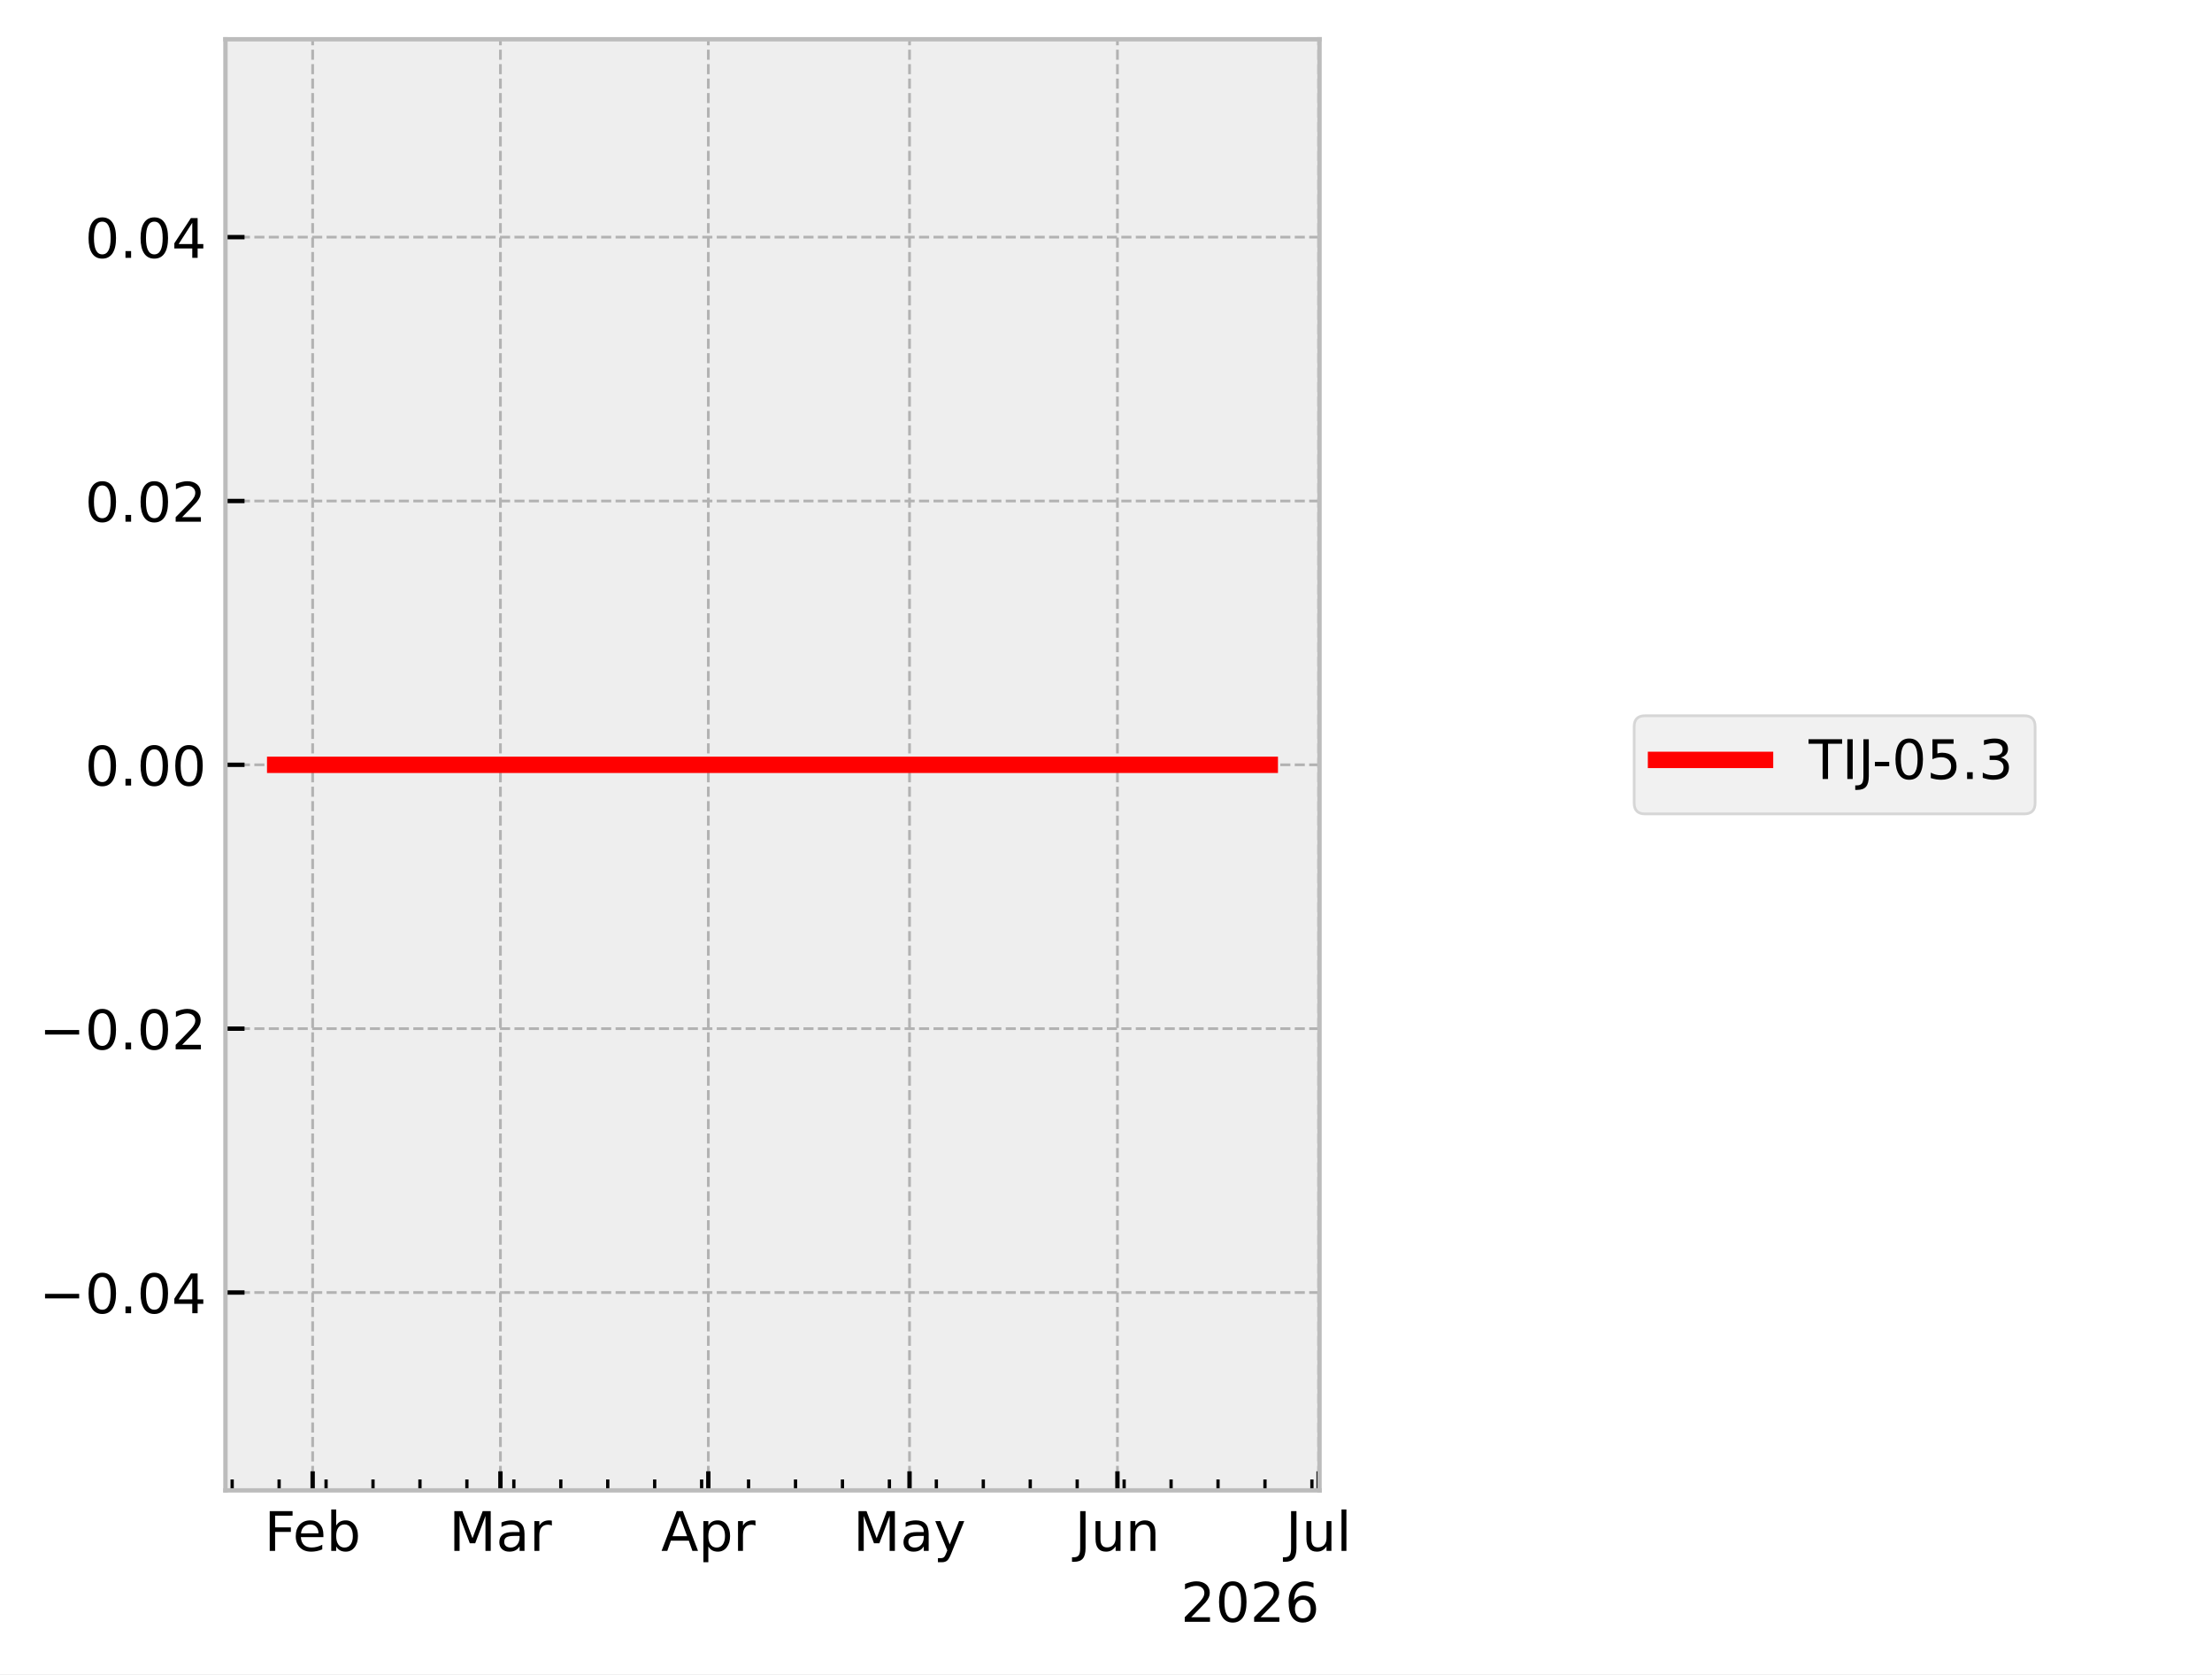
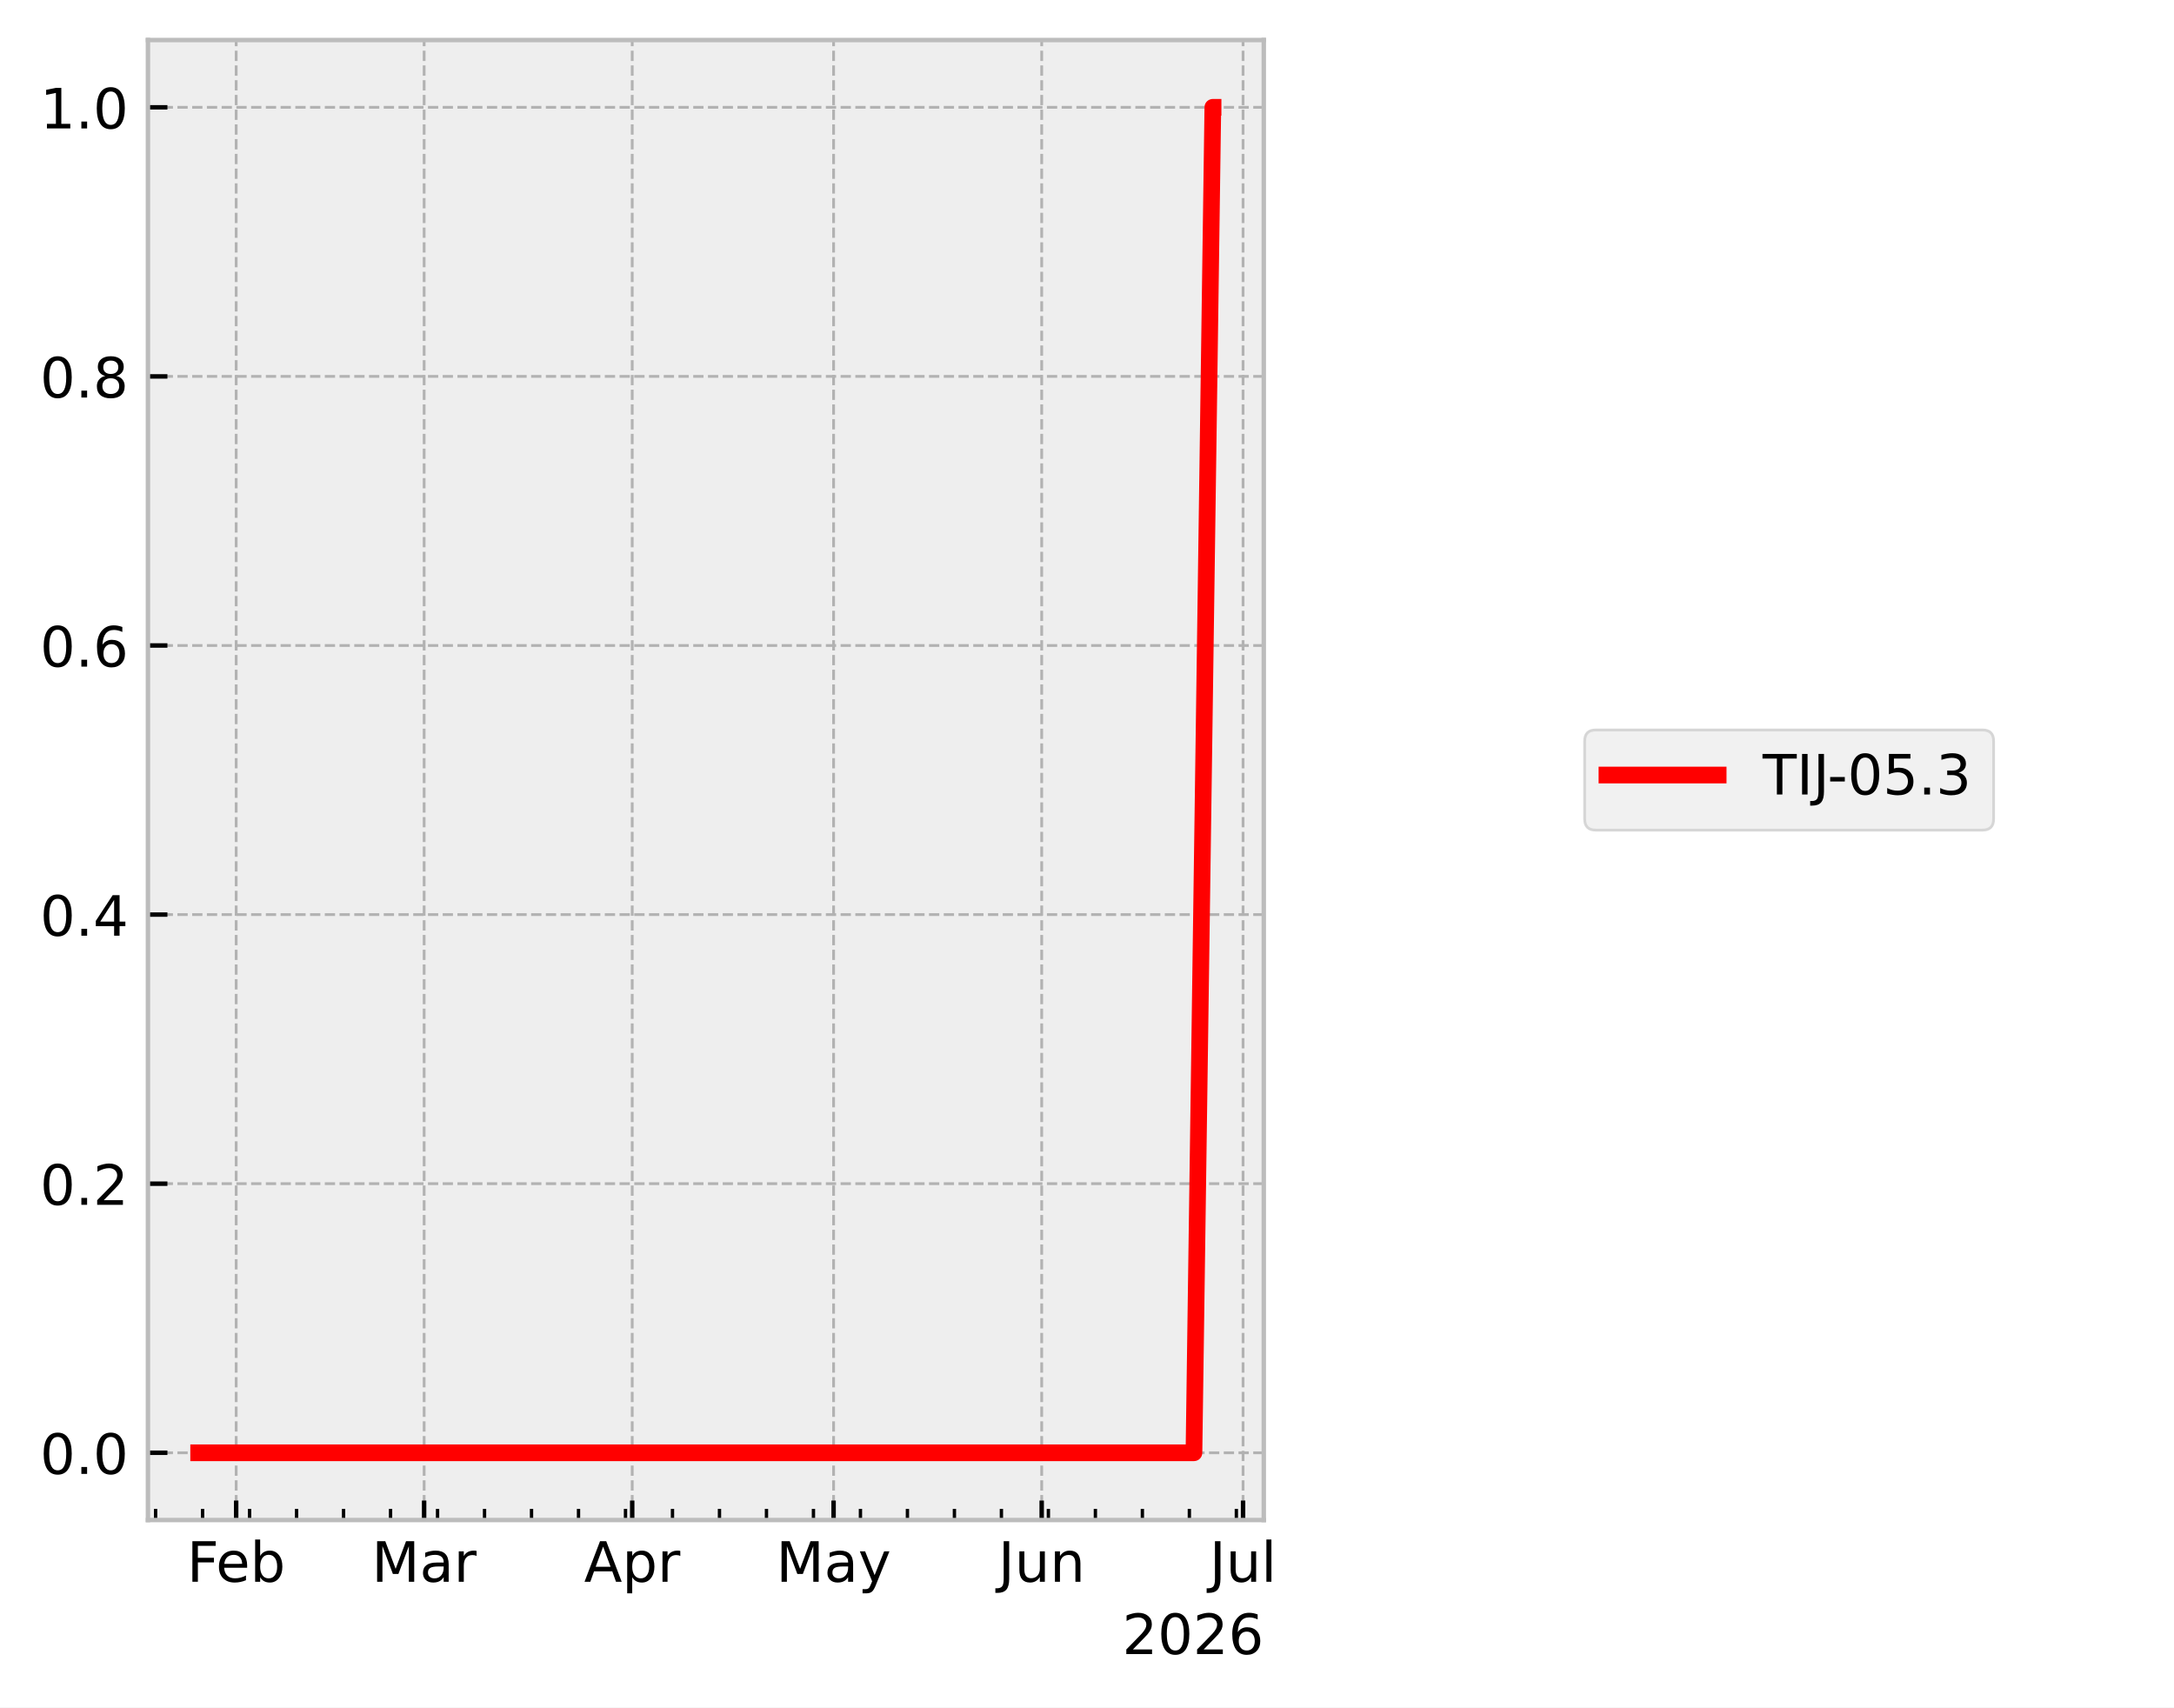
- <svg xmlns="http://www.w3.org/2000/svg" xmlns:xlink="http://www.w3.org/1999/xlink" width="405.665pt" height="307.013pt" viewBox="0 0 405.665 307.013" version="1.1">
+ <svg xmlns="http://www.w3.org/2000/svg" xmlns:xlink="http://www.w3.org/1999/xlink" width="390.923pt" height="307.013pt" viewBox="0 0 390.923 307.013" version="1.1">
  <defs>
    <style type="text/css">*{stroke-linejoin: round; stroke-linecap: butt}</style>
  </defs>
  <g id="figure_1">
    <g id="patch_1">
-       <path d="M 0 307.013  L 405.665 307.013  L 405.665 0  L 0 0  z " style="fill: #ffffff" />
+       <path d="M 0 307.013  L 390.923 307.013  L 390.923 0  L 0 0  z " style="fill: #ffffff" />
    </g>
    <g id="axes_1">
      <g id="patch_2">
-         <path d="M 41.345 273.312  L 241.991 273.312  L 241.991 7.2  L 41.345 7.2  z " style="fill: #eeeeee" />
+         <path d="M 26.603 273.312  L 227.249 273.312  L 227.249 7.2  L 26.603 7.2  z " style="fill: #eeeeee" />
      </g>
      <g id="matplotlib.axis_1">
        <g id="xtick_1">
          <g id="line2d_1">
-             <path d="M 57.337 273.312  L 57.337 7.2  " clip-path="url(#pf9617c35cc)" style="fill: none; stroke-dasharray: 1.85,0.8; stroke-dashoffset: 0; stroke: #b2b2b2; stroke-width: 0.5" />
+             <path d="M 42.467 273.312  L 42.467 7.2  " clip-path="url(#p5b60ba70a1)" style="fill: none; stroke-dasharray: 1.85,0.8; stroke-dashoffset: 0; stroke: #b2b2b2; stroke-width: 0.5" />
          </g>
          <g id="line2d_2">
            <defs>
-               <path id="m0df0a0086b" d="M 0 0  L 0 -3.5  " style="stroke: #000000; stroke-width: 0.8" />
+               <path id="ma471ff57a3" d="M 0 0  L 0 -3.5  " style="stroke: #000000; stroke-width: 0.8" />
            </defs>
            <g>
-               <use xlink:href="#m0df0a0086b" x="57.337" y="273.312" style="stroke: #000000; stroke-width: 0.8" />
+               <use xlink:href="#ma471ff57a3" x="42.467" y="273.312" style="stroke: #000000; stroke-width: 0.8" />
            </g>
          </g>
          <g id="text_1">
-             <g transform="translate(48.48398 284.4104) scale(0.1 -0.1)">
+             <g transform="translate(33.61398 284.4104) scale(0.1 -0.1)">
              <defs>
                <path id="DejaVuSans-29" d="M 628 4666  L 3309 4666  L 3309 4134  L 1259 4134  L 1259 2759  L 3109 2759  L 3109 2228  L 1259 2228  L 1259 0  L 628 0  L 628 4666  z " transform="scale(0.015625)" />
                <path id="DejaVuSans-48" d="M 3597 1894  L 3597 1613  L 953 1613  Q 991 1019 1311 708  Q 1631 397 2203 397  Q 2534 397 2845 478  Q 3156 559 3463 722  L 3463 178  Q 3153 47 2828 -22  Q 2503 -91 2169 -91  Q 1331 -91 842 396  Q 353 884 353 1716  Q 353 2575 817 3079  Q 1281 3584 2069 3584  Q 2775 3584 3186 3129  Q 3597 2675 3597 1894  z M 3022 2063  Q 3016 2534 2758 2815  Q 2500 3097 2075 3097  Q 1594 3097 1305 2825  Q 1016 2553 972 2059  L 3022 2063  z " transform="scale(0.015625)" />
                <path id="DejaVuSans-45" d="M 3116 1747  Q 3116 2381 2855 2742  Q 2594 3103 2138 3103  Q 1681 3103 1420 2742  Q 1159 2381 1159 1747  Q 1159 1113 1420 752  Q 1681 391 2138 391  Q 2594 391 2855 752  Q 3116 1113 3116 1747  z M 1159 2969  Q 1341 3281 1617 3432  Q 1894 3584 2278 3584  Q 2916 3584 3314 3078  Q 3713 2572 3713 1747  Q 3713 922 3314 415  Q 2916 -91 2278 -91  Q 1894 -91 1617 61  Q 1341 213 1159 525  L 1159 0  L 581 0  L 581 4863  L 1159 4863  L 1159 2969  z " transform="scale(0.015625)" />
              </defs>
              <use xlink:href="#DejaVuSans-29" />
              <use xlink:href="#DejaVuSans-48" transform="translate(52.04688 0)" />
              <use xlink:href="#DejaVuSans-45" transform="translate(113.5781 0)" />
            </g>
          </g>
        </g>
        <g id="xtick_2">
          <g id="line2d_3">
-             <path d="M 91.775 273.312  L 91.775 7.2  " clip-path="url(#pf9617c35cc)" style="fill: none; stroke-dasharray: 1.85,0.8; stroke-dashoffset: 0; stroke: #b2b2b2; stroke-width: 0.5" />
+             <path d="M 76.265 273.312  L 76.265 7.2  " clip-path="url(#p5b60ba70a1)" style="fill: none; stroke-dasharray: 1.85,0.8; stroke-dashoffset: 0; stroke: #b2b2b2; stroke-width: 0.5" />
          </g>
          <g id="line2d_4">
            <g>
-               <use xlink:href="#m0df0a0086b" x="91.775" y="273.312" style="stroke: #000000; stroke-width: 0.8" />
+               <use xlink:href="#ma471ff57a3" x="76.265" y="273.312" style="stroke: #000000; stroke-width: 0.8" />
            </g>
          </g>
          <g id="text_2">
-             <g transform="translate(82.34146 284.4097) scale(0.1 -0.1)">
+             <g transform="translate(66.83092 284.4097) scale(0.1 -0.1)">
              <defs>
                <path id="DejaVuSans-30" d="M 628 4666  L 1569 4666  L 2759 1491  L 3956 4666  L 4897 4666  L 4897 0  L 4281 0  L 4281 4097  L 3078 897  L 2444 897  L 1241 4097  L 1241 0  L 628 0  L 628 4666  z " transform="scale(0.015625)" />
                <path id="DejaVuSans-44" d="M 2194 1759  Q 1497 1759 1228 1600  Q 959 1441 959 1056  Q 959 750 1161 570  Q 1363 391 1709 391  Q 2188 391 2477 730  Q 2766 1069 2766 1631  L 2766 1759  L 2194 1759  z M 3341 1997  L 3341 0  L 2766 0  L 2766 531  Q 2569 213 2275 61  Q 1981 -91 1556 -91  Q 1019 -91 701 211  Q 384 513 384 1019  Q 384 1609 779 1909  Q 1175 2209 1959 2209  L 2766 2209  L 2766 2266  Q 2766 2663 2505 2880  Q 2244 3097 1772 3097  Q 1472 3097 1187 3025  Q 903 2953 641 2809  L 641 3341  Q 956 3463 1253 3523  Q 1550 3584 1831 3584  Q 2591 3584 2966 3190  Q 3341 2797 3341 1997  z " transform="scale(0.015625)" />
                <path id="DejaVuSans-55" d="M 2631 2963  Q 2534 3019 2420 3045  Q 2306 3072 2169 3072  Q 1681 3072 1420 2755  Q 1159 2438 1159 1844  L 1159 0  L 581 0  L 581 3500  L 1159 3500  L 1159 2956  Q 1341 3275 1631 3429  Q 1922 3584 2338 3584  Q 2397 3584 2469 3576  Q 2541 3569 2628 3553  L 2631 2963  z " transform="scale(0.015625)" />
              </defs>
              <use xlink:href="#DejaVuSans-30" />
              <use xlink:href="#DejaVuSans-44" transform="translate(86.28125 0)" />
              <use xlink:href="#DejaVuSans-55" transform="translate(147.5625 0)" />
            </g>
          </g>
        </g>
        <g id="xtick_3">
          <g id="line2d_5">
-             <path d="M 129.903 273.312  L 129.903 7.2  " clip-path="url(#pf9617c35cc)" style="fill: none; stroke-dasharray: 1.85,0.8; stroke-dashoffset: 0; stroke: #b2b2b2; stroke-width: 0.5" />
+             <path d="M 113.683 273.312  L 113.683 7.2  " clip-path="url(#p5b60ba70a1)" style="fill: none; stroke-dasharray: 1.85,0.8; stroke-dashoffset: 0; stroke: #b2b2b2; stroke-width: 0.5" />
          </g>
          <g id="line2d_6">
            <g>
-               <use xlink:href="#m0df0a0086b" x="129.903" y="273.312" style="stroke: #000000; stroke-width: 0.8" />
+               <use xlink:href="#ma471ff57a3" x="113.683" y="273.312" style="stroke: #000000; stroke-width: 0.8" />
            </g>
          </g>
          <g id="text_3">
-             <g transform="translate(121.2528 284.4097) scale(0.1 -0.1)">
+             <g transform="translate(105.0331 284.4097) scale(0.1 -0.1)">
              <defs>
                <path id="DejaVuSans-24" d="M 2188 4044  L 1331 1722  L 3047 1722  L 2188 4044  z M 1831 4666  L 2547 4666  L 4325 0  L 3669 0  L 3244 1197  L 1141 1197  L 716 0  L 50 0  L 1831 4666  z " transform="scale(0.015625)" />
                <path id="DejaVuSans-53" d="M 1159 525  L 1159 -1331  L 581 -1331  L 581 3500  L 1159 3500  L 1159 2969  Q 1341 3281 1617 3432  Q 1894 3584 2278 3584  Q 2916 3584 3314 3078  Q 3713 2572 3713 1747  Q 3713 922 3314 415  Q 2916 -91 2278 -91  Q 1894 -91 1617 61  Q 1341 213 1159 525  z M 3116 1747  Q 3116 2381 2855 2742  Q 2594 3103 2138 3103  Q 1681 3103 1420 2742  Q 1159 2381 1159 1747  Q 1159 1113 1420 752  Q 1681 391 2138 391  Q 2594 391 2855 752  Q 3116 1113 3116 1747  z " transform="scale(0.015625)" />
              </defs>
              <use xlink:href="#DejaVuSans-24" />
              <use xlink:href="#DejaVuSans-53" transform="translate(68.40625 0)" />
              <use xlink:href="#DejaVuSans-55" transform="translate(131.8906 0)" />
            </g>
          </g>
        </g>
        <g id="xtick_4">
          <g id="line2d_7">
-             <path d="M 166.801 273.312  L 166.801 7.2  " clip-path="url(#pf9617c35cc)" style="fill: none; stroke-dasharray: 1.85,0.8; stroke-dashoffset: 0; stroke: #b2b2b2; stroke-width: 0.5" />
+             <path d="M 149.895 273.312  L 149.895 7.2  " clip-path="url(#p5b60ba70a1)" style="fill: none; stroke-dasharray: 1.85,0.8; stroke-dashoffset: 0; stroke: #b2b2b2; stroke-width: 0.5" />
          </g>
          <g id="line2d_8">
            <g>
-               <use xlink:href="#m0df0a0086b" x="166.801" y="273.312" style="stroke: #000000; stroke-width: 0.8" />
+               <use xlink:href="#ma471ff57a3" x="149.895" y="273.312" style="stroke: #000000; stroke-width: 0.8" />
            </g>
          </g>
          <g id="text_4">
-             <g transform="translate(156.4631 284.4097) scale(0.1 -0.1)">
+             <g transform="translate(139.5571 284.4097) scale(0.1 -0.1)">
              <defs>
                <path id="DejaVuSans-5c" d="M 2059 -325  Q 1816 -950 1584 -1140  Q 1353 -1331 966 -1331  L 506 -1331  L 506 -850  L 844 -850  Q 1081 -850 1212 -737  Q 1344 -625 1503 -206  L 1606 56  L 191 3500  L 800 3500  L 1894 763  L 2988 3500  L 3597 3500  L 2059 -325  z " transform="scale(0.015625)" />
              </defs>
              <use xlink:href="#DejaVuSans-30" />
              <use xlink:href="#DejaVuSans-44" transform="translate(86.28125 0)" />
              <use xlink:href="#DejaVuSans-5c" transform="translate(147.5625 0)" />
            </g>
          </g>
        </g>
        <g id="xtick_5">
          <g id="line2d_9">
-             <path d="M 204.928 273.312  L 204.928 7.2  " clip-path="url(#pf9617c35cc)" style="fill: none; stroke-dasharray: 1.85,0.8; stroke-dashoffset: 0; stroke: #b2b2b2; stroke-width: 0.5" />
+             <path d="M 187.313 273.312  L 187.313 7.2  " clip-path="url(#p5b60ba70a1)" style="fill: none; stroke-dasharray: 1.85,0.8; stroke-dashoffset: 0; stroke: #b2b2b2; stroke-width: 0.5" />
          </g>
          <g id="line2d_10">
            <g>
-               <use xlink:href="#m0df0a0086b" x="204.928" y="273.312" style="stroke: #000000; stroke-width: 0.8" />
+               <use xlink:href="#ma471ff57a3" x="187.313" y="273.312" style="stroke: #000000; stroke-width: 0.8" />
            </g>
          </g>
          <g id="text_5">
-             <g transform="translate(197.1158 284.4097) scale(0.1 -0.1)">
+             <g transform="translate(179.5006 284.4097) scale(0.1 -0.1)">
              <defs>
                <path id="DejaVuSans-2d" d="M 628 4666  L 1259 4666  L 1259 325  Q 1259 -519 939 -900  Q 619 -1281 -91 -1281  L -331 -1281  L -331 -750  L -134 -750  Q 284 -750 456 -515  Q 628 -281 628 325  L 628 4666  z " transform="scale(0.015625)" />
                <path id="DejaVuSans-58" d="M 544 1381  L 544 3500  L 1119 3500  L 1119 1403  Q 1119 906 1312 657  Q 1506 409 1894 409  Q 2359 409 2629 706  Q 2900 1003 2900 1516  L 2900 3500  L 3475 3500  L 3475 0  L 2900 0  L 2900 538  Q 2691 219 2414 64  Q 2138 -91 1772 -91  Q 1169 -91 856 284  Q 544 659 544 1381  z M 1991 3584  L 1991 3584  z " transform="scale(0.015625)" />
                <path id="DejaVuSans-51" d="M 3513 2113  L 3513 0  L 2938 0  L 2938 2094  Q 2938 2591 2744 2837  Q 2550 3084 2163 3084  Q 1697 3084 1428 2787  Q 1159 2491 1159 1978  L 1159 0  L 581 0  L 581 3500  L 1159 3500  L 1159 2956  Q 1366 3272 1645 3428  Q 1925 3584 2291 3584  Q 2894 3584 3203 3211  Q 3513 2838 3513 2113  z " transform="scale(0.015625)" />
              </defs>
              <use xlink:href="#DejaVuSans-2d" />
              <use xlink:href="#DejaVuSans-58" transform="translate(29.5 0)" />
              <use xlink:href="#DejaVuSans-51" transform="translate(92.875 0)" />
            </g>
          </g>
        </g>
        <g id="xtick_6">
          <g id="line2d_11">
-             <path d="M 241.826 273.312  L 241.826 7.2  " clip-path="url(#pf9617c35cc)" style="fill: none; stroke-dasharray: 1.85,0.8; stroke-dashoffset: 0; stroke: #b2b2b2; stroke-width: 0.5" />
+             <path d="M 223.525 273.312  L 223.525 7.2  " clip-path="url(#p5b60ba70a1)" style="fill: none; stroke-dasharray: 1.85,0.8; stroke-dashoffset: 0; stroke: #b2b2b2; stroke-width: 0.5" />
          </g>
          <g id="line2d_12">
            <g>
-               <use xlink:href="#m0df0a0086b" x="241.826" y="273.312" style="stroke: #000000; stroke-width: 0.8" />
+               <use xlink:href="#ma471ff57a3" x="223.525" y="273.312" style="stroke: #000000; stroke-width: 0.8" />
            </g>
          </g>
          <g id="text_6">
-             <g transform="translate(235.7933 284.4104) scale(0.1 -0.1)">
+             <g transform="translate(217.4918 284.4104) scale(0.1 -0.1)">
              <defs>
                <path id="DejaVuSans-4f" d="M 603 4863  L 1178 4863  L 1178 0  L 603 0  L 603 4863  z " transform="scale(0.015625)" />
              </defs>
              <use xlink:href="#DejaVuSans-2d" />
              <use xlink:href="#DejaVuSans-58" transform="translate(29.5 0)" />
              <use xlink:href="#DejaVuSans-4f" transform="translate(92.875 0)" />
            </g>
          </g>
        </g>
        <g id="xtick_7">
          <g id="line2d_13">
            <defs>
-               <path id="m82fd712bce" d="M 0 0  L 0 -2  " style="stroke: #000000; stroke-width: 0.6" />
+               <path id="m2846bc0ead" d="M 0 0  L 0 -2  " style="stroke: #000000; stroke-width: 0.6" />
            </defs>
            <g>
-               <use xlink:href="#m82fd712bce" x="42.578" y="273.312" style="stroke: #000000; stroke-width: 0.6" />
+               <use xlink:href="#m2846bc0ead" x="27.983" y="273.312" style="stroke: #000000; stroke-width: 0.6" />
            </g>
          </g>
        </g>
        <g id="xtick_8">
          <g id="line2d_14">
            <g>
-               <use xlink:href="#m82fd712bce" x="51.187" y="273.312" style="stroke: #000000; stroke-width: 0.6" />
+               <use xlink:href="#m2846bc0ead" x="36.432" y="273.312" style="stroke: #000000; stroke-width: 0.6" />
            </g>
          </g>
        </g>
        <g id="xtick_9">
          <g id="line2d_15">
            <g>
-               <use xlink:href="#m82fd712bce" x="59.797" y="273.312" style="stroke: #000000; stroke-width: 0.6" />
+               <use xlink:href="#m2846bc0ead" x="44.881" y="273.312" style="stroke: #000000; stroke-width: 0.6" />
            </g>
          </g>
        </g>
        <g id="xtick_10">
          <g id="line2d_16">
            <g>
-               <use xlink:href="#m82fd712bce" x="68.406" y="273.312" style="stroke: #000000; stroke-width: 0.6" />
+               <use xlink:href="#m2846bc0ead" x="53.331" y="273.312" style="stroke: #000000; stroke-width: 0.6" />
            </g>
          </g>
        </g>
        <g id="xtick_11">
          <g id="line2d_17">
            <g>
-               <use xlink:href="#m82fd712bce" x="77.016" y="273.312" style="stroke: #000000; stroke-width: 0.6" />
+               <use xlink:href="#m2846bc0ead" x="61.78" y="273.312" style="stroke: #000000; stroke-width: 0.6" />
            </g>
          </g>
        </g>
        <g id="xtick_12">
          <g id="line2d_18">
            <g>
-               <use xlink:href="#m82fd712bce" x="85.625" y="273.312" style="stroke: #000000; stroke-width: 0.6" />
+               <use xlink:href="#m2846bc0ead" x="70.229" y="273.312" style="stroke: #000000; stroke-width: 0.6" />
            </g>
          </g>
        </g>
        <g id="xtick_13">
          <g id="line2d_19">
            <g>
-               <use xlink:href="#m82fd712bce" x="94.235" y="273.312" style="stroke: #000000; stroke-width: 0.6" />
+               <use xlink:href="#m2846bc0ead" x="78.679" y="273.312" style="stroke: #000000; stroke-width: 0.6" />
            </g>
          </g>
        </g>
        <g id="xtick_14">
          <g id="line2d_20">
            <g>
-               <use xlink:href="#m82fd712bce" x="102.844" y="273.312" style="stroke: #000000; stroke-width: 0.6" />
+               <use xlink:href="#m2846bc0ead" x="87.128" y="273.312" style="stroke: #000000; stroke-width: 0.6" />
            </g>
          </g>
        </g>
        <g id="xtick_15">
          <g id="line2d_21">
            <g>
-               <use xlink:href="#m82fd712bce" x="111.454" y="273.312" style="stroke: #000000; stroke-width: 0.6" />
+               <use xlink:href="#m2846bc0ead" x="95.577" y="273.312" style="stroke: #000000; stroke-width: 0.6" />
            </g>
          </g>
        </g>
        <g id="xtick_16">
          <g id="line2d_22">
            <g>
-               <use xlink:href="#m82fd712bce" x="120.063" y="273.312" style="stroke: #000000; stroke-width: 0.6" />
+               <use xlink:href="#m2846bc0ead" x="104.027" y="273.312" style="stroke: #000000; stroke-width: 0.6" />
            </g>
          </g>
        </g>
        <g id="xtick_17">
          <g id="line2d_23">
            <g>
-               <use xlink:href="#m82fd712bce" x="128.673" y="273.312" style="stroke: #000000; stroke-width: 0.6" />
+               <use xlink:href="#m2846bc0ead" x="112.476" y="273.312" style="stroke: #000000; stroke-width: 0.6" />
            </g>
          </g>
        </g>
        <g id="xtick_18">
          <g id="line2d_24">
            <g>
-               <use xlink:href="#m82fd712bce" x="137.282" y="273.312" style="stroke: #000000; stroke-width: 0.6" />
+               <use xlink:href="#m2846bc0ead" x="120.925" y="273.312" style="stroke: #000000; stroke-width: 0.6" />
            </g>
          </g>
        </g>
        <g id="xtick_19">
          <g id="line2d_25">
            <g>
-               <use xlink:href="#m82fd712bce" x="145.892" y="273.312" style="stroke: #000000; stroke-width: 0.6" />
+               <use xlink:href="#m2846bc0ead" x="129.375" y="273.312" style="stroke: #000000; stroke-width: 0.6" />
            </g>
          </g>
        </g>
        <g id="xtick_20">
          <g id="line2d_26">
            <g>
-               <use xlink:href="#m82fd712bce" x="154.501" y="273.312" style="stroke: #000000; stroke-width: 0.6" />
+               <use xlink:href="#m2846bc0ead" x="137.824" y="273.312" style="stroke: #000000; stroke-width: 0.6" />
            </g>
          </g>
        </g>
        <g id="xtick_21">
          <g id="line2d_27">
            <g>
-               <use xlink:href="#m82fd712bce" x="163.111" y="273.312" style="stroke: #000000; stroke-width: 0.6" />
+               <use xlink:href="#m2846bc0ead" x="146.273" y="273.312" style="stroke: #000000; stroke-width: 0.6" />
            </g>
          </g>
        </g>
        <g id="xtick_22">
          <g id="line2d_28">
            <g>
-               <use xlink:href="#m82fd712bce" x="171.72" y="273.312" style="stroke: #000000; stroke-width: 0.6" />
+               <use xlink:href="#m2846bc0ead" x="154.723" y="273.312" style="stroke: #000000; stroke-width: 0.6" />
            </g>
          </g>
        </g>
        <g id="xtick_23">
          <g id="line2d_29">
            <g>
-               <use xlink:href="#m82fd712bce" x="180.33" y="273.312" style="stroke: #000000; stroke-width: 0.6" />
+               <use xlink:href="#m2846bc0ead" x="163.172" y="273.312" style="stroke: #000000; stroke-width: 0.6" />
            </g>
          </g>
        </g>
        <g id="xtick_24">
          <g id="line2d_30">
            <g>
-               <use xlink:href="#m82fd712bce" x="188.939" y="273.312" style="stroke: #000000; stroke-width: 0.6" />
+               <use xlink:href="#m2846bc0ead" x="171.621" y="273.312" style="stroke: #000000; stroke-width: 0.6" />
            </g>
          </g>
        </g>
        <g id="xtick_25">
          <g id="line2d_31">
            <g>
-               <use xlink:href="#m82fd712bce" x="197.549" y="273.312" style="stroke: #000000; stroke-width: 0.6" />
+               <use xlink:href="#m2846bc0ead" x="180.071" y="273.312" style="stroke: #000000; stroke-width: 0.6" />
            </g>
          </g>
        </g>
        <g id="xtick_26">
          <g id="line2d_32">
            <g>
-               <use xlink:href="#m82fd712bce" x="206.158" y="273.312" style="stroke: #000000; stroke-width: 0.6" />
+               <use xlink:href="#m2846bc0ead" x="188.52" y="273.312" style="stroke: #000000; stroke-width: 0.6" />
            </g>
          </g>
        </g>
        <g id="xtick_27">
          <g id="line2d_33">
            <g>
-               <use xlink:href="#m82fd712bce" x="214.768" y="273.312" style="stroke: #000000; stroke-width: 0.6" />
+               <use xlink:href="#m2846bc0ead" x="196.97" y="273.312" style="stroke: #000000; stroke-width: 0.6" />
            </g>
          </g>
        </g>
        <g id="xtick_28">
          <g id="line2d_34">
            <g>
-               <use xlink:href="#m82fd712bce" x="223.377" y="273.312" style="stroke: #000000; stroke-width: 0.6" />
+               <use xlink:href="#m2846bc0ead" x="205.419" y="273.312" style="stroke: #000000; stroke-width: 0.6" />
            </g>
          </g>
        </g>
        <g id="xtick_29">
          <g id="line2d_35">
            <g>
-               <use xlink:href="#m82fd712bce" x="231.987" y="273.312" style="stroke: #000000; stroke-width: 0.6" />
+               <use xlink:href="#m2846bc0ead" x="213.868" y="273.312" style="stroke: #000000; stroke-width: 0.6" />
            </g>
          </g>
        </g>
        <g id="xtick_30">
          <g id="line2d_36">
            <g>
-               <use xlink:href="#m82fd712bce" x="240.596" y="273.312" style="stroke: #000000; stroke-width: 0.6" />
+               <use xlink:href="#m2846bc0ead" x="222.318" y="273.312" style="stroke: #000000; stroke-width: 0.6" />
            </g>
          </g>
        </g>
        <g id="text_7">
-           <g transform="translate(216.5412 297.4104) scale(0.1 -0.1)">
+           <g transform="translate(201.7991 297.4104) scale(0.1 -0.1)">
            <defs>
              <path id="DejaVuSans-15" d="M 1228 531  L 3431 531  L 3431 0  L 469 0  L 469 531  Q 828 903 1448 1529  Q 2069 2156 2228 2338  Q 2531 2678 2651 2914  Q 2772 3150 2772 3378  Q 2772 3750 2511 3984  Q 2250 4219 1831 4219  Q 1534 4219 1204 4116  Q 875 4013 500 3803  L 500 4441  Q 881 4594 1212 4672  Q 1544 4750 1819 4750  Q 2544 4750 2975 4387  Q 3406 4025 3406 3419  Q 3406 3131 3298 2873  Q 3191 2616 2906 2266  Q 2828 2175 2409 1742  Q 1991 1309 1228 531  z " transform="scale(0.015625)" />
              <path id="DejaVuSans-13" d="M 2034 4250  Q 1547 4250 1301 3770  Q 1056 3291 1056 2328  Q 1056 1369 1301 889  Q 1547 409 2034 409  Q 2525 409 2770 889  Q 3016 1369 3016 2328  Q 3016 3291 2770 3770  Q 2525 4250 2034 4250  z M 2034 4750  Q 2819 4750 3233 4129  Q 3647 3509 3647 2328  Q 3647 1150 3233 529  Q 2819 -91 2034 -91  Q 1250 -91 836 529  Q 422 1150 422 2328  Q 422 3509 836 4129  Q 1250 4750 2034 4750  z " transform="scale(0.015625)" />
              <path id="DejaVuSans-19" d="M 2113 2584  Q 1688 2584 1439 2293  Q 1191 2003 1191 1497  Q 1191 994 1439 701  Q 1688 409 2113 409  Q 2538 409 2786 701  Q 3034 994 3034 1497  Q 3034 2003 2786 2293  Q 2538 2584 2113 2584  z M 3366 4563  L 3366 3988  Q 3128 4100 2886 4159  Q 2644 4219 2406 4219  Q 1781 4219 1451 3797  Q 1122 3375 1075 2522  Q 1259 2794 1537 2939  Q 1816 3084 2150 3084  Q 2853 3084 3261 2657  Q 3669 2231 3669 1497  Q 3669 778 3244 343  Q 2819 -91 2113 -91  Q 1303 -91 875 529  Q 447 1150 447 2328  Q 447 3434 972 4092  Q 1497 4750 2381 4750  Q 2619 4750 2861 4703  Q 3103 4656 3366 4563  z " transform="scale(0.015625)" />
            </defs>
            <use xlink:href="#DejaVuSans-15" />
            <use xlink:href="#DejaVuSans-13" transform="translate(63.625 0)" />
            <use xlink:href="#DejaVuSans-15" transform="translate(127.25 0)" />
            <use xlink:href="#DejaVuSans-19" transform="translate(190.875 0)" />
          </g>
        </g>
      </g>
      <g id="matplotlib.axis_2">
        <g id="ytick_1">
          <g id="line2d_37">
-             <path d="M 41.345 237.024  L 241.991 237.024  " clip-path="url(#pf9617c35cc)" style="fill: none; stroke-dasharray: 1.85,0.8; stroke-dashoffset: 0; stroke: #b2b2b2; stroke-width: 0.5" />
+             <path d="M 26.603 261.216  L 227.249 261.216  " clip-path="url(#p5b60ba70a1)" style="fill: none; stroke-dasharray: 1.85,0.8; stroke-dashoffset: 0; stroke: #b2b2b2; stroke-width: 0.5" />
          </g>
          <g id="line2d_38">
            <defs>
-               <path id="m65404b62b9" d="M 0 0  L 3.5 0  " style="stroke: #000000; stroke-width: 0.8" />
+               <path id="me0c50dce42" d="M 0 0  L 3.5 0  " style="stroke: #000000; stroke-width: 0.8" />
            </defs>
            <g>
-               <use xlink:href="#m65404b62b9" x="41.345" y="237.024" style="stroke: #000000; stroke-width: 0.8" />
+               <use xlink:href="#me0c50dce42" x="26.603" y="261.216" style="stroke: #000000; stroke-width: 0.8" />
            </g>
          </g>
          <g id="text_8">
-             <g transform="translate(7.2 240.8228) scale(0.1 -0.1)">
-               <defs>
-                 <path id="DejaVuSans-c9c" d="M 678 2272  L 4684 2272  L 4684 1741  L 678 1741  L 678 2272  z " transform="scale(0.015625)" />
+             <g transform="translate(7.2 265.0148) scale(0.1 -0.1)">
+               <defs>
                <path id="DejaVuSans-11" d="M 684 794  L 1344 794  L 1344 0  L 684 0  L 684 794  z " transform="scale(0.015625)" />
-                 <path id="DejaVuSans-17" d="M 2419 4116  L 825 1625  L 2419 1625  L 2419 4116  z M 2253 4666  L 3047 4666  L 3047 1625  L 3713 1625  L 3713 1100  L 3047 1100  L 3047 0  L 2419 0  L 2419 1100  L 313 1100  L 313 1709  L 2253 4666  z " transform="scale(0.015625)" />
-               </defs>
-               <use xlink:href="#DejaVuSans-c9c" />
-               <use xlink:href="#DejaVuSans-13" transform="translate(83.79688 0)" />
-               <use xlink:href="#DejaVuSans-11" transform="translate(147.4219 0)" />
-               <use xlink:href="#DejaVuSans-13" transform="translate(179.2031 0)" />
-               <use xlink:href="#DejaVuSans-17" transform="translate(242.8281 0)" />
+               </defs>
+               <use xlink:href="#DejaVuSans-13" />
+               <use xlink:href="#DejaVuSans-11" transform="translate(63.625 0)" />
+               <use xlink:href="#DejaVuSans-13" transform="translate(95.40625 0)" />
            </g>
          </g>
        </g>
        <g id="ytick_2">
          <g id="line2d_39">
-             <path d="M 41.345 188.64  L 241.991 188.64  " clip-path="url(#pf9617c35cc)" style="fill: none; stroke-dasharray: 1.85,0.8; stroke-dashoffset: 0; stroke: #b2b2b2; stroke-width: 0.5" />
+             <path d="M 26.603 212.832  L 227.249 212.832  " clip-path="url(#p5b60ba70a1)" style="fill: none; stroke-dasharray: 1.85,0.8; stroke-dashoffset: 0; stroke: #b2b2b2; stroke-width: 0.5" />
          </g>
          <g id="line2d_40">
            <g>
-               <use xlink:href="#m65404b62b9" x="41.345" y="188.64" style="stroke: #000000; stroke-width: 0.8" />
+               <use xlink:href="#me0c50dce42" x="26.603" y="212.832" style="stroke: #000000; stroke-width: 0.8" />
            </g>
          </g>
          <g id="text_9">
-             <g transform="translate(7.2 192.4388) scale(0.1 -0.1)">
-               <use xlink:href="#DejaVuSans-c9c" />
-               <use xlink:href="#DejaVuSans-13" transform="translate(83.79688 0)" />
-               <use xlink:href="#DejaVuSans-11" transform="translate(147.4219 0)" />
-               <use xlink:href="#DejaVuSans-13" transform="translate(179.2031 0)" />
-               <use xlink:href="#DejaVuSans-15" transform="translate(242.8281 0)" />
+             <g transform="translate(7.2 216.6308) scale(0.1 -0.1)">
+               <use xlink:href="#DejaVuSans-13" />
+               <use xlink:href="#DejaVuSans-11" transform="translate(63.625 0)" />
+               <use xlink:href="#DejaVuSans-15" transform="translate(95.40625 0)" />
            </g>
          </g>
        </g>
        <g id="ytick_3">
          <g id="line2d_41">
-             <path d="M 41.345 140.256  L 241.991 140.256  " clip-path="url(#pf9617c35cc)" style="fill: none; stroke-dasharray: 1.85,0.8; stroke-dashoffset: 0; stroke: #b2b2b2; stroke-width: 0.5" />
+             <path d="M 26.603 164.448  L 227.249 164.448  " clip-path="url(#p5b60ba70a1)" style="fill: none; stroke-dasharray: 1.85,0.8; stroke-dashoffset: 0; stroke: #b2b2b2; stroke-width: 0.5" />
          </g>
          <g id="line2d_42">
            <g>
-               <use xlink:href="#m65404b62b9" x="41.345" y="140.256" style="stroke: #000000; stroke-width: 0.8" />
+               <use xlink:href="#me0c50dce42" x="26.603" y="164.448" style="stroke: #000000; stroke-width: 0.8" />
            </g>
          </g>
          <g id="text_10">
-             <g transform="translate(15.57969 144.0548) scale(0.1 -0.1)">
+             <g transform="translate(7.2 168.2468) scale(0.1 -0.1)">
+               <defs>
+                 <path id="DejaVuSans-17" d="M 2419 4116  L 825 1625  L 2419 1625  L 2419 4116  z M 2253 4666  L 3047 4666  L 3047 1625  L 3713 1625  L 3713 1100  L 3047 1100  L 3047 0  L 2419 0  L 2419 1100  L 313 1100  L 313 1709  L 2253 4666  z " transform="scale(0.015625)" />
+               </defs>
              <use xlink:href="#DejaVuSans-13" />
              <use xlink:href="#DejaVuSans-11" transform="translate(63.625 0)" />
-               <use xlink:href="#DejaVuSans-13" transform="translate(95.40625 0)" />
-               <use xlink:href="#DejaVuSans-13" transform="translate(159.0312 0)" />
+               <use xlink:href="#DejaVuSans-17" transform="translate(95.40625 0)" />
            </g>
          </g>
        </g>
        <g id="ytick_4">
          <g id="line2d_43">
-             <path d="M 41.345 91.872  L 241.991 91.872  " clip-path="url(#pf9617c35cc)" style="fill: none; stroke-dasharray: 1.85,0.8; stroke-dashoffset: 0; stroke: #b2b2b2; stroke-width: 0.5" />
+             <path d="M 26.603 116.064  L 227.249 116.064  " clip-path="url(#p5b60ba70a1)" style="fill: none; stroke-dasharray: 1.85,0.8; stroke-dashoffset: 0; stroke: #b2b2b2; stroke-width: 0.5" />
          </g>
          <g id="line2d_44">
            <g>
-               <use xlink:href="#m65404b62b9" x="41.345" y="91.872" style="stroke: #000000; stroke-width: 0.8" />
+               <use xlink:href="#me0c50dce42" x="26.603" y="116.064" style="stroke: #000000; stroke-width: 0.8" />
            </g>
          </g>
          <g id="text_11">
-             <g transform="translate(15.57969 95.67083) scale(0.1 -0.1)">
+             <g transform="translate(7.2 119.8628) scale(0.1 -0.1)">
              <use xlink:href="#DejaVuSans-13" />
              <use xlink:href="#DejaVuSans-11" transform="translate(63.625 0)" />
-               <use xlink:href="#DejaVuSans-13" transform="translate(95.40625 0)" />
-               <use xlink:href="#DejaVuSans-15" transform="translate(159.0312 0)" />
+               <use xlink:href="#DejaVuSans-19" transform="translate(95.40625 0)" />
            </g>
          </g>
        </g>
        <g id="ytick_5">
          <g id="line2d_45">
-             <path d="M 41.345 43.488  L 241.991 43.488  " clip-path="url(#pf9617c35cc)" style="fill: none; stroke-dasharray: 1.85,0.8; stroke-dashoffset: 0; stroke: #b2b2b2; stroke-width: 0.5" />
+             <path d="M 26.603 67.68  L 227.249 67.68  " clip-path="url(#p5b60ba70a1)" style="fill: none; stroke-dasharray: 1.85,0.8; stroke-dashoffset: 0; stroke: #b2b2b2; stroke-width: 0.5" />
          </g>
          <g id="line2d_46">
            <g>
-               <use xlink:href="#m65404b62b9" x="41.345" y="43.488" style="stroke: #000000; stroke-width: 0.8" />
+               <use xlink:href="#me0c50dce42" x="26.603" y="67.68" style="stroke: #000000; stroke-width: 0.8" />
            </g>
          </g>
          <g id="text_12">
-             <g transform="translate(15.57969 47.28683) scale(0.1 -0.1)">
+             <g transform="translate(7.2 71.47883) scale(0.1 -0.1)">
+               <defs>
+                 <path id="DejaVuSans-1b" d="M 2034 2216  Q 1584 2216 1326 1975  Q 1069 1734 1069 1313  Q 1069 891 1326 650  Q 1584 409 2034 409  Q 2484 409 2743 651  Q 3003 894 3003 1313  Q 3003 1734 2745 1975  Q 2488 2216 2034 2216  z M 1403 2484  Q 997 2584 770 2862  Q 544 3141 544 3541  Q 544 4100 942 4425  Q 1341 4750 2034 4750  Q 2731 4750 3128 4425  Q 3525 4100 3525 3541  Q 3525 3141 3298 2862  Q 3072 2584 2669 2484  Q 3125 2378 3379 2068  Q 3634 1759 3634 1313  Q 3634 634 3220 271  Q 2806 -91 2034 -91  Q 1263 -91 848 271  Q 434 634 434 1313  Q 434 1759 690 2068  Q 947 2378 1403 2484  z M 1172 3481  Q 1172 3119 1398 2916  Q 1625 2713 2034 2713  Q 2441 2713 2670 2916  Q 2900 3119 2900 3481  Q 2900 3844 2670 4047  Q 2441 4250 2034 4250  Q 1625 4250 1398 4047  Q 1172 3844 1172 3481  z " transform="scale(0.015625)" />
+               </defs>
              <use xlink:href="#DejaVuSans-13" />
              <use xlink:href="#DejaVuSans-11" transform="translate(63.625 0)" />
+               <use xlink:href="#DejaVuSans-1b" transform="translate(95.40625 0)" />
+             </g>
+           </g>
+         </g>
+         <g id="ytick_6">
+           <g id="line2d_47">
+             <path d="M 26.603 19.296  L 227.249 19.296  " clip-path="url(#p5b60ba70a1)" style="fill: none; stroke-dasharray: 1.85,0.8; stroke-dashoffset: 0; stroke: #b2b2b2; stroke-width: 0.5" />
+           </g>
+           <g id="line2d_48">
+             <g>
+               <use xlink:href="#me0c50dce42" x="26.603" y="19.296" style="stroke: #000000; stroke-width: 0.8" />
+             </g>
+           </g>
+           <g id="text_13">
+             <g transform="translate(7.2 23.09483) scale(0.1 -0.1)">
+               <defs>
+                 <path id="DejaVuSans-14" d="M 794 531  L 1825 531  L 1825 4091  L 703 3866  L 703 4441  L 1819 4666  L 2450 4666  L 2450 531  L 3481 531  L 3481 0  L 794 0  L 794 531  z " transform="scale(0.015625)" />
+               </defs>
+               <use xlink:href="#DejaVuSans-14" />
+               <use xlink:href="#DejaVuSans-11" transform="translate(63.625 0)" />
              <use xlink:href="#DejaVuSans-13" transform="translate(95.40625 0)" />
-               <use xlink:href="#DejaVuSans-17" transform="translate(159.0312 0)" />
-             </g>
-           </g>
-         </g>
-       </g>
-       <g id="line2d_47">
-         <path d="M 50.466 140.256  L 50.801 140.256  L 106.099 140.256  L 107.193 140.256  L 111.909 140.256  L 123.303 140.256  L 124.239 140.256  L 129.262 140.256  L 130.339 140.256  L 156.143 140.256  L 188.518 140.256  L 197.929 140.256  L 198.292 140.256  L 232.829 140.256  L 232.871 140.256  " clip-path="url(#pf9617c35cc)" style="fill: none; stroke: #ff0000; stroke-width: 3; stroke-linecap: square" />
+             </g>
+           </g>
+         </g>
+       </g>
+       <g id="line2d_49">
+         <path d="M 35.723 261.216  L 36.052 261.216  L 90.322 261.216  L 91.396 261.216  L 96.024 261.216  L 107.206 261.216  L 108.124 261.216  L 113.055 261.216  L 114.111 261.216  L 139.435 261.216  L 171.208 261.216  L 180.444 261.216  L 180.8 261.216  L 214.695 261.216  L 218.088 19.296  L 218.129 19.296  " clip-path="url(#p5b60ba70a1)" style="fill: none; stroke: #ff0000; stroke-width: 3; stroke-linecap: square" />
      </g>
      <g id="patch_3">
-         <path d="M 41.345 273.312  L 41.345 7.2  " style="fill: none; stroke: #bcbcbc; stroke-width: 0.8; stroke-linejoin: miter; stroke-linecap: square" />
+         <path d="M 26.603 273.312  L 26.603 7.2  " style="fill: none; stroke: #bcbcbc; stroke-width: 0.8; stroke-linejoin: miter; stroke-linecap: square" />
      </g>
      <g id="patch_4">
-         <path d="M 241.991 273.312  L 241.991 7.2  " style="fill: none; stroke: #bcbcbc; stroke-width: 0.8; stroke-linejoin: miter; stroke-linecap: square" />
+         <path d="M 227.249 273.312  L 227.249 7.2  " style="fill: none; stroke: #bcbcbc; stroke-width: 0.8; stroke-linejoin: miter; stroke-linecap: square" />
      </g>
      <g id="patch_5">
-         <path d="M 41.345 273.312  L 241.991 273.312  " style="fill: none; stroke: #bcbcbc; stroke-width: 0.8; stroke-linejoin: miter; stroke-linecap: square" />
+         <path d="M 26.603 273.312  L 227.249 273.312  " style="fill: none; stroke: #bcbcbc; stroke-width: 0.8; stroke-linejoin: miter; stroke-linecap: square" />
      </g>
      <g id="patch_6">
-         <path d="M 41.345 7.2  L 241.991 7.2  " style="fill: none; stroke: #bcbcbc; stroke-width: 0.8; stroke-linejoin: miter; stroke-linecap: square" />
+         <path d="M 26.603 7.2  L 227.249 7.2  " style="fill: none; stroke: #bcbcbc; stroke-width: 0.8; stroke-linejoin: miter; stroke-linecap: square" />
      </g>
    </g>
    <g id="axes_2">
      <g id="legend_1">
        <g id="patch_7">
-           <path d="M 301.699 149.256  L 371.224 149.256  Q 373.224 149.256 373.224 147.256  L 373.224 133.256  Q 373.224 131.256 371.224 131.256  L 301.699 131.256  Q 299.699 131.256 299.699 133.256  L 299.699 147.256  Q 299.699 149.256 301.699 149.256  z " style="fill: #eeeeee; opacity: 0.8; stroke: #cccccc; stroke-width: 0.5; stroke-linejoin: miter" />
-         </g>
-         <g id="line2d_48">
-           <path d="M 303.699 139.354  L 313.699 139.354  L 323.699 139.354  " style="fill: none; stroke: #ff0000; stroke-width: 3; stroke-linecap: square" />
-         </g>
-         <g id="text_13">
-           <g transform="translate(331.6985 142.854) scale(0.1 -0.1)">
+           <path d="M 286.956 149.256  L 356.481 149.256  Q 358.481 149.256 358.481 147.256  L 358.481 133.256  Q 358.481 131.256 356.481 131.256  L 286.956 131.256  Q 284.956 131.256 284.956 133.256  L 284.956 147.256  Q 284.956 149.256 286.956 149.256  z " style="fill: #eeeeee; opacity: 0.8; stroke: #cccccc; stroke-width: 0.5; stroke-linejoin: miter" />
+         </g>
+         <g id="line2d_50">
+           <path d="M 288.956 139.354  L 298.956 139.354  L 308.956 139.354  " style="fill: none; stroke: #ff0000; stroke-width: 3; stroke-linecap: square" />
+         </g>
+         <g id="text_14">
+           <g transform="translate(316.9563 142.854) scale(0.1 -0.1)">
            <defs>
              <path id="DejaVuSans-37" d="M -19 4666  L 3928 4666  L 3928 4134  L 2272 4134  L 2272 0  L 1638 0  L 1638 4134  L -19 4134  L -19 4666  z " transform="scale(0.015625)" />
              <path id="DejaVuSans-2c" d="M 628 4666  L 1259 4666  L 1259 0  L 628 0  L 628 4666  z " transform="scale(0.015625)" />
              <path id="DejaVuSans-10" d="M 313 2009  L 1997 2009  L 1997 1497  L 313 1497  L 313 2009  z " transform="scale(0.015625)" />
              <path id="DejaVuSans-18" d="M 691 4666  L 3169 4666  L 3169 4134  L 1269 4134  L 1269 2991  Q 1406 3038 1543 3061  Q 1681 3084 1819 3084  Q 2600 3084 3056 2656  Q 3513 2228 3513 1497  Q 3513 744 3044 326  Q 2575 -91 1722 -91  Q 1428 -91 1123 -41  Q 819 9 494 109  L 494 744  Q 775 591 1075 516  Q 1375 441 1709 441  Q 2250 441 2565 725  Q 2881 1009 2881 1497  Q 2881 1984 2565 2268  Q 2250 2553 1709 2553  Q 1456 2553 1204 2497  Q 953 2441 691 2322  L 691 4666  z " transform="scale(0.015625)" />
              <path id="DejaVuSans-16" d="M 2597 2516  Q 3050 2419 3304 2112  Q 3559 1806 3559 1356  Q 3559 666 3084 287  Q 2609 -91 1734 -91  Q 1441 -91 1130 -33  Q 819 25 488 141  L 488 750  Q 750 597 1062 519  Q 1375 441 1716 441  Q 2309 441 2620 675  Q 2931 909 2931 1356  Q 2931 1769 2642 2001  Q 2353 2234 1838 2234  L 1294 2234  L 1294 2753  L 1863 2753  Q 2328 2753 2575 2939  Q 2822 3125 2822 3475  Q 2822 3834 2567 4026  Q 2313 4219 1838 4219  Q 1578 4219 1281 4162  Q 984 4106 628 3988  L 628 4550  Q 988 4650 1302 4700  Q 1616 4750 1894 4750  Q 2613 4750 3031 4423  Q 3450 4097 3450 3541  Q 3450 3153 3228 2886  Q 3006 2619 2597 2516  z " transform="scale(0.015625)" />
            </defs>
            <use xlink:href="#DejaVuSans-37" />
            <use xlink:href="#DejaVuSans-2c" transform="translate(61.07812 0)" />
            <use xlink:href="#DejaVuSans-2d" transform="translate(90.57812 0)" />
            <use xlink:href="#DejaVuSans-10" transform="translate(116.5156 0)" />
            <use xlink:href="#DejaVuSans-13" transform="translate(152.5938 0)" />
            <use xlink:href="#DejaVuSans-18" transform="translate(216.2188 0)" />
            <use xlink:href="#DejaVuSans-11" transform="translate(279.8438 0)" />
            <use xlink:href="#DejaVuSans-16" transform="translate(311.625 0)" />
          </g>
        </g>
      </g>
    </g>
  </g>
  <defs>
-     <clipPath id="pf9617c35cc">
-       <rect x="41.345" y="7.2" width="200.646" height="266.112" />
+     <clipPath id="p5b60ba70a1">
+       <rect x="26.603" y="7.2" width="200.646" height="266.112" />
    </clipPath>
  </defs>
</svg>
